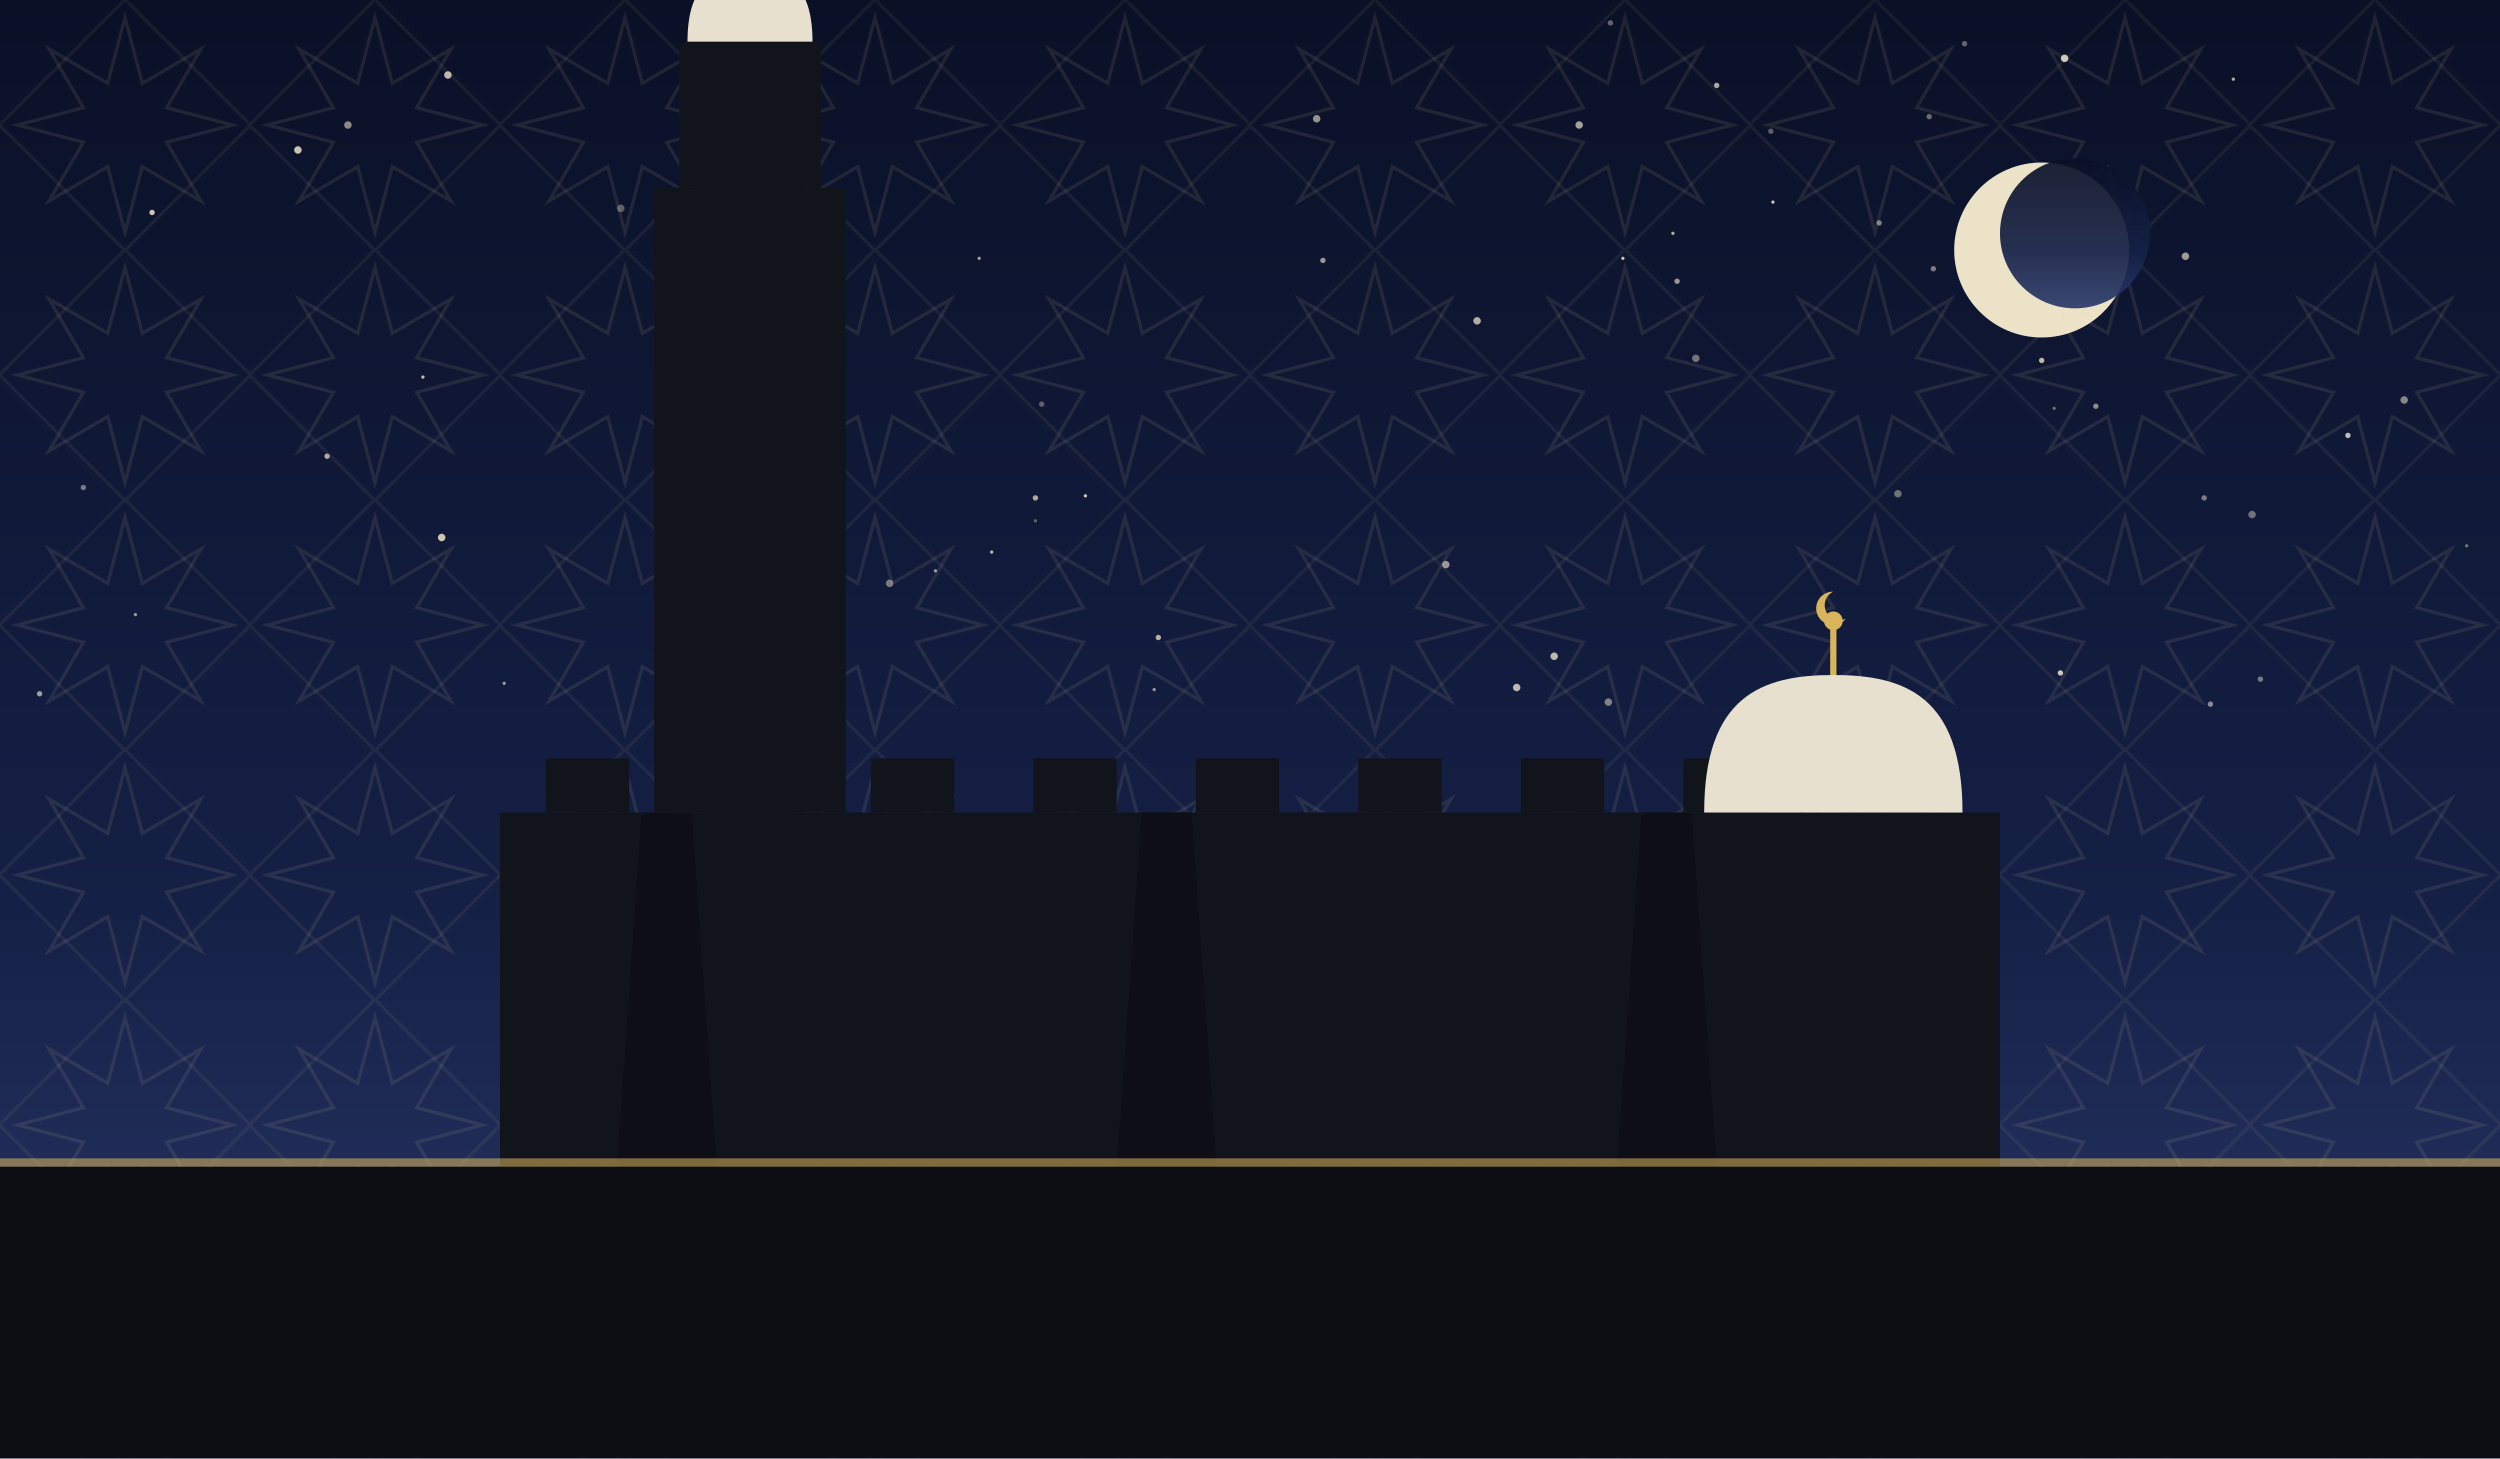
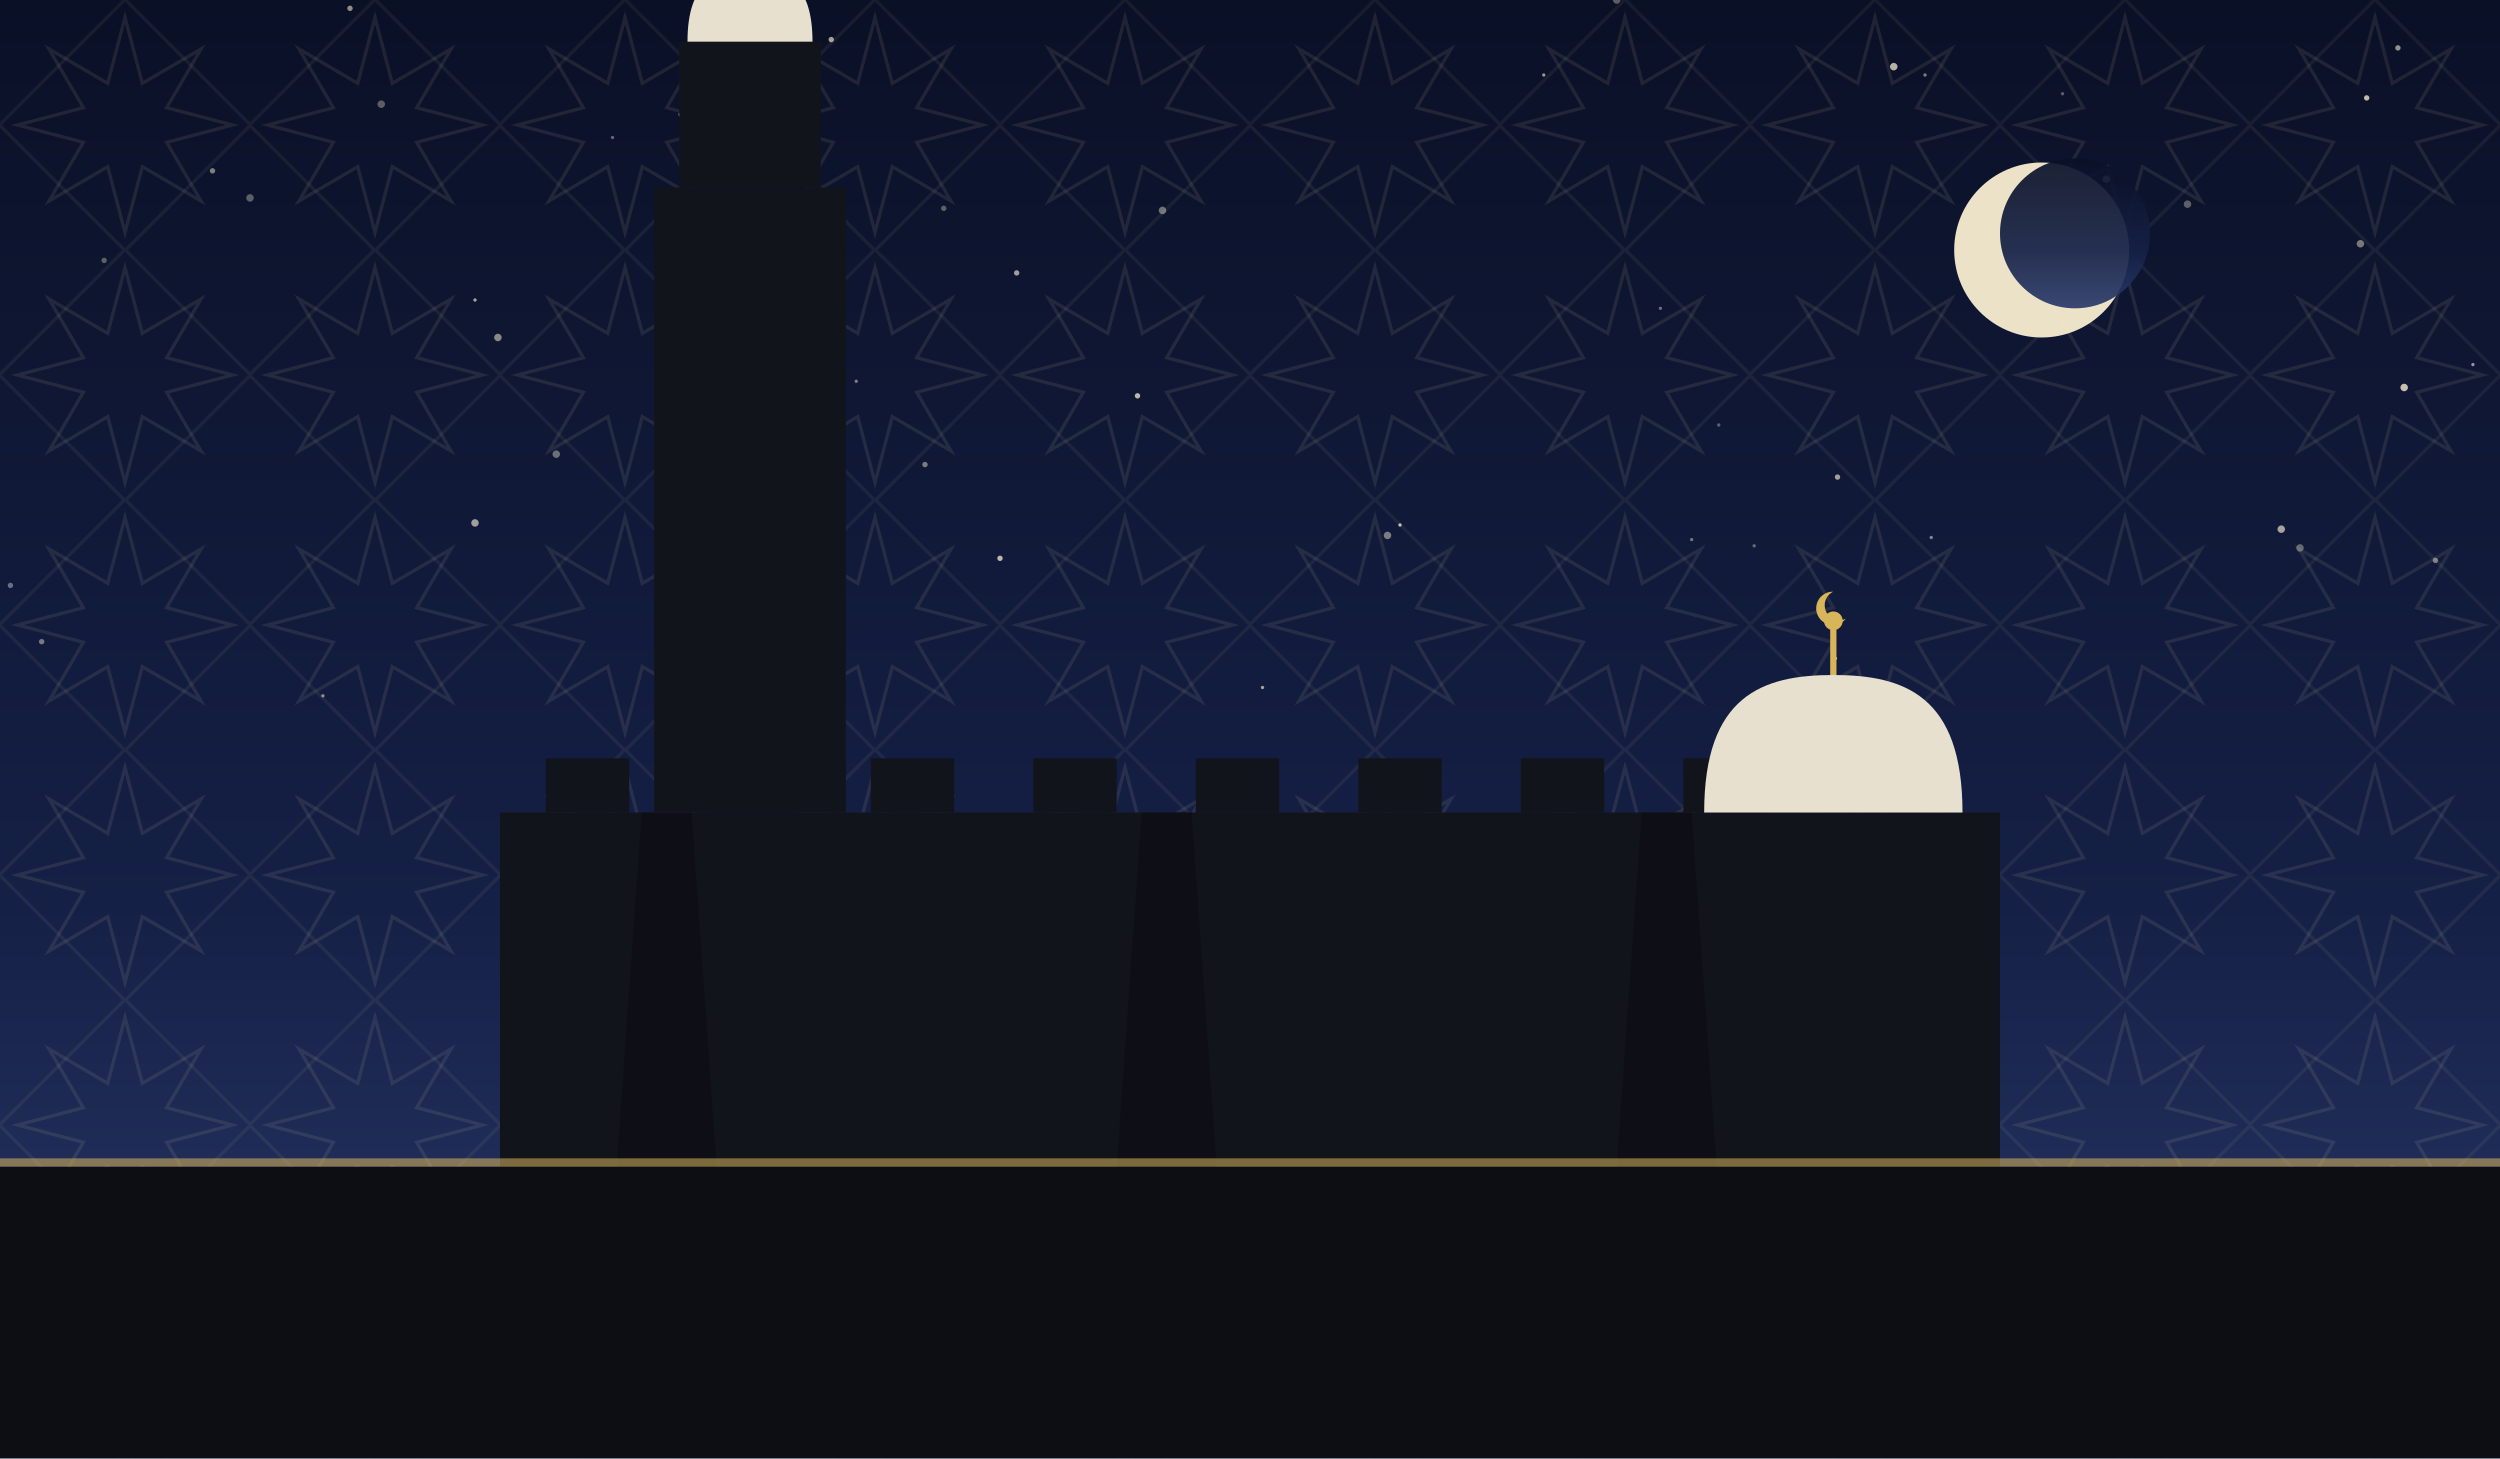
<svg xmlns="http://www.w3.org/2000/svg" viewBox="0 0 1200 700" role="img">
  <defs>
    <linearGradient id="sky" x1="0" y1="0" x2="0" y2="1">
      <stop offset="0" stop-color="#0a1026" />
      <stop offset="0.62" stop-color="#152046" />
      <stop offset="1" stop-color="#2b3a6b" />
    </linearGradient>
    <pattern id="g1" width="120" height="120" patternUnits="userSpaceOnUse">
      <polygon points="111.6,60.0 80.0,68.3 96.5,96.5 68.3,80.0 60.0,111.6 51.7,80.0 23.5,96.5 40.0,68.3 8.4,60.0 40.0,51.7 23.5,23.5 51.7,40.0 60.0,8.4 68.3,40.0 96.5,23.5 80.0,51.7" fill="none" stroke="#e8d9a8" stroke-width="1.6" opacity="0.1" />
      <rect x="17.4" y="17.4" width="85.2" height="85.2" fill="none" stroke="#e8d9a8" stroke-width="1.6" opacity="0.07" transform="rotate(45 60.0 60.0)" />
    </pattern>
  </defs>
  <rect width="1200" height="700" fill="url(#sky)" />
  <rect width="1200" height="700" fill="url(#g1)" />
-   <circle cx="805" cy="135" r="1.3" fill="#f7ecd2" opacity="0.60" />
-   <circle cx="143" cy="72" r="1.8" fill="#f7ecd2" opacity="0.81" />
-   <circle cx="1154" cy="192" r="1.8" fill="#f7ecd2" opacity="0.53" />
-   <circle cx="694" cy="271" r="1.8" fill="#f7ecd2" opacity="0.59" />
-   <circle cx="851" cy="97" r="0.8" fill="#f7ecd2" opacity="0.82" />
-   <circle cx="449" cy="274" r="0.8" fill="#f7ecd2" opacity="0.61" />
-   <circle cx="40" cy="234" r="1.3" fill="#f7ecd2" opacity="0.45" />
-   <circle cx="320" cy="133" r="0.8" fill="#f7ecd2" opacity="0.45" />
-   <circle cx="497" cy="239" r="1.3" fill="#f7ecd2" opacity="0.68" />
-   <circle cx="355" cy="316" r="1.8" fill="#f7ecd2" opacity="0.65" />
-   <circle cx="926" cy="56" r="1.3" fill="#f7ecd2" opacity="0.41" />
-   <circle cx="746" cy="315" r="1.8" fill="#f7ecd2" opacity="0.75" />
-   <circle cx="943" cy="21" r="1.3" fill="#f7ecd2" opacity="0.38" />
-   <circle cx="1061" cy="338" r="1.3" fill="#f7ecd2" opacity="0.53" />
-   <circle cx="212" cy="258" r="1.8" fill="#f7ecd2" opacity="0.81" />
-   <circle cx="772" cy="337" r="1.8" fill="#f7ecd2" opacity="0.49" />
-   <circle cx="989" cy="323" r="1.3" fill="#f7ecd2" opacity="0.82" />
-   <circle cx="167" cy="60" r="1.8" fill="#f7ecd2" opacity="0.55" />
-   <circle cx="298" cy="100" r="1.8" fill="#f7ecd2" opacity="0.35" />
-   <circle cx="398" cy="199" r="0.8" fill="#f7ecd2" opacity="0.37" />
-   <circle cx="635" cy="125" r="1.3" fill="#f7ecd2" opacity="0.60" />
-   <circle cx="73" cy="102" r="1.3" fill="#f7ecd2" opacity="0.81" />
-   <circle cx="1184" cy="262" r="0.8" fill="#f7ecd2" opacity="0.43" />
-   <circle cx="824" cy="41" r="1.3" fill="#f7ecd2" opacity="0.69" />
-   <circle cx="1081" cy="247" r="1.8" fill="#f7ecd2" opacity="0.42" />
-   <circle cx="779" cy="124" r="0.8" fill="#f7ecd2" opacity="0.81" />
-   <circle cx="470" cy="124" r="0.8" fill="#f7ecd2" opacity="0.65" />
-   <circle cx="850" cy="63" r="1.3" fill="#f7ecd2" opacity="0.35" />
-   <circle cx="1127" cy="209" r="1.3" fill="#f7ecd2" opacity="0.78" />
-   <circle cx="1085" cy="326" r="1.3" fill="#f7ecd2" opacity="0.45" />
-   <circle cx="556" cy="306" r="1.3" fill="#f7ecd2" opacity="0.71" />
-   <circle cx="476" cy="265" r="0.8" fill="#f7ecd2" opacity="0.75" />
-   <circle cx="773" cy="11" r="1.3" fill="#f7ecd2" opacity="0.38" />
-   <circle cx="991" cy="28" r="1.8" fill="#f7ecd2" opacity="0.83" />
-   <circle cx="242" cy="328" r="0.8" fill="#f7ecd2" opacity="0.61" />
-   <circle cx="902" cy="107" r="1.3" fill="#f7ecd2" opacity="0.49" />
-   <circle cx="19" cy="333" r="1.3" fill="#f7ecd2" opacity="0.62" />
-   <circle cx="497" cy="250" r="0.8" fill="#f7ecd2" opacity="0.35" />
-   <circle cx="728" cy="330" r="1.8" fill="#f7ecd2" opacity="0.75" />
-   <circle cx="928" cy="129" r="1.3" fill="#f7ecd2" opacity="0.47" />
-   <circle cx="65" cy="295" r="0.8" fill="#f7ecd2" opacity="0.60" />
-   <circle cx="803" cy="112" r="0.8" fill="#f7ecd2" opacity="0.71" />
-   <circle cx="814" cy="172" r="1.8" fill="#f7ecd2" opacity="0.43" />
-   <circle cx="554" cy="331" r="0.8" fill="#f7ecd2" opacity="0.59" />
-   <circle cx="911" cy="237" r="1.8" fill="#f7ecd2" opacity="0.42" />
-   <circle cx="709" cy="154" r="1.8" fill="#f7ecd2" opacity="0.71" />
-   <circle cx="500" cy="194" r="1.3" fill="#f7ecd2" opacity="0.35" />
-   <circle cx="980" cy="173" r="1.3" fill="#f7ecd2" opacity="0.75" />
-   <circle cx="157" cy="219" r="1.3" fill="#f7ecd2" opacity="0.68" />
-   <circle cx="215" cy="36" r="1.8" fill="#f7ecd2" opacity="0.75" />
-   <circle cx="986" cy="196" r="0.8" fill="#f7ecd2" opacity="0.41" />
-   <circle cx="1006" cy="195" r="1.3" fill="#f7ecd2" opacity="0.55" />
-   <circle cx="203" cy="181" r="0.8" fill="#f7ecd2" opacity="0.78" />
-   <circle cx="521" cy="238" r="0.8" fill="#f7ecd2" opacity="0.83" />
-   <circle cx="1072" cy="38" r="0.8" fill="#f7ecd2" opacity="0.71" />
-   <circle cx="632" cy="57" r="1.8" fill="#f7ecd2" opacity="0.59" />
-   <circle cx="1049" cy="123" r="1.8" fill="#f7ecd2" opacity="0.62" />
-   <circle cx="427" cy="280" r="1.8" fill="#f7ecd2" opacity="0.45" />
-   <circle cx="758" cy="60" r="1.8" fill="#f7ecd2" opacity="0.65" />
-   <circle cx="1058" cy="239" r="1.3" fill="#f7ecd2" opacity="0.47" />
+   <circle cx="842" cy="262" r="0.8" fill="#f7ecd2" opacity="0.39" />
+   <circle cx="444" cy="223" r="1.3" fill="#f7ecd2" opacity="0.47" />
+   <circle cx="327" cy="55" r="1.3" fill="#f7ecd2" opacity="0.70" />
+   <circle cx="323" cy="330" r="1.8" fill="#f7ecd2" opacity="0.75" />
+   <circle cx="168" cy="4" r="1.3" fill="#f7ecd2" opacity="0.57" />
+   <circle cx="990" cy="45" r="0.8" fill="#f7ecd2" opacity="0.35" />
+   <circle cx="1133" cy="117" r="1.8" fill="#f7ecd2" opacity="0.46" />
+   <circle cx="909" cy="32" r="1.8" fill="#f7ecd2" opacity="0.73" />
+   <circle cx="294" cy="66" r="0.8" fill="#f7ecd2" opacity="0.39" />
+   <circle cx="1136" cy="47" r="1.3" fill="#f7ecd2" opacity="0.77" />
+   <circle cx="339" cy="219" r="0.8" fill="#f7ecd2" opacity="0.76" />
+   <circle cx="1095" cy="254" r="1.8" fill="#f7ecd2" opacity="0.65" />
+   <circle cx="20" cy="308" r="1.3" fill="#f7ecd2" opacity="0.45" />
+   <circle cx="882" cy="229" r="1.3" fill="#f7ecd2" opacity="0.63" />
+   <circle cx="345" cy="301" r="1.3" fill="#f7ecd2" opacity="0.80" />
+   <circle cx="881" cy="316" r="0.8" fill="#f7ecd2" opacity="0.81" />
+   <circle cx="546" cy="190" r="1.3" fill="#f7ecd2" opacity="0.75" />
+   <circle cx="228" cy="251" r="1.8" fill="#f7ecd2" opacity="0.63" />
+   <circle cx="1151" cy="23" r="1.3" fill="#f7ecd2" opacity="0.58" />
+   <circle cx="267" cy="218" r="1.8" fill="#f7ecd2" opacity="0.41" />
+   <circle cx="672" cy="252" r="0.8" fill="#f7ecd2" opacity="0.79" />
+   <circle cx="374" cy="253" r="0.8" fill="#f7ecd2" opacity="0.57" />
+   <circle cx="357" cy="125" r="1.8" fill="#f7ecd2" opacity="0.60" />
+   <circle cx="453" cy="100" r="1.3" fill="#f7ecd2" opacity="0.35" />
+   <circle cx="398" cy="154" r="0.8" fill="#f7ecd2" opacity="0.77" />
+   <circle cx="120" cy="95" r="1.8" fill="#f7ecd2" opacity="0.35" />
+   <circle cx="363" cy="207" r="0.8" fill="#f7ecd2" opacity="0.76" />
+   <circle cx="239" cy="162" r="1.8" fill="#f7ecd2" opacity="0.53" />
+   <circle cx="924" cy="36" r="0.8" fill="#f7ecd2" opacity="0.49" />
+   <circle cx="666" cy="257" r="1.8" fill="#f7ecd2" opacity="0.47" />
+   <circle cx="1169" cy="269" r="1.3" fill="#f7ecd2" opacity="0.46" />
+   <circle cx="825" cy="204" r="0.8" fill="#f7ecd2" opacity="0.35" />
+   <circle cx="1050" cy="98" r="1.8" fill="#f7ecd2" opacity="0.35" />
+   <circle cx="812" cy="259" r="0.8" fill="#f7ecd2" opacity="0.43" />
+   <circle cx="375" cy="31" r="1.3" fill="#f7ecd2" opacity="0.60" />
+   <circle cx="1011" cy="86" r="1.8" fill="#f7ecd2" opacity="0.81" />
+   <circle cx="776" cy="0" r="1.8" fill="#f7ecd2" opacity="0.35" />
+   <circle cx="558" cy="101" r="1.8" fill="#f7ecd2" opacity="0.43" />
+   <circle cx="381" cy="113" r="1.8" fill="#f7ecd2" opacity="0.38" />
+   <circle cx="797" cy="148" r="0.8" fill="#f7ecd2" opacity="0.41" />
+   <circle cx="102" cy="82" r="1.3" fill="#f7ecd2" opacity="0.49" />
+   <circle cx="1104" cy="263" r="1.8" fill="#f7ecd2" opacity="0.37" />
+   <circle cx="1187" cy="175" r="0.8" fill="#f7ecd2" opacity="0.60" />
+   <circle cx="183" cy="50" r="1.8" fill="#f7ecd2" opacity="0.35" />
+   <circle cx="228" cy="144" r="0.8" fill="#f7ecd2" opacity="0.67" />
+   <circle cx="50" cy="125" r="1.3" fill="#f7ecd2" opacity="0.35" />
+   <circle cx="393" cy="277" r="1.3" fill="#f7ecd2" opacity="0.46" />
+   <circle cx="369" cy="272" r="1.8" fill="#f7ecd2" opacity="0.53" />
+   <circle cx="1154" cy="186" r="1.8" fill="#f7ecd2" opacity="0.79" />
+   <circle cx="996" cy="107" r="1.8" fill="#f7ecd2" opacity="0.57" />
+   <circle cx="399" cy="19" r="1.3" fill="#f7ecd2" opacity="0.66" />
+   <circle cx="155" cy="334" r="0.8" fill="#f7ecd2" opacity="0.55" />
+   <circle cx="480" cy="268" r="1.3" fill="#f7ecd2" opacity="0.75" />
+   <circle cx="342" cy="129" r="0.8" fill="#f7ecd2" opacity="0.53" />
+   <circle cx="5" cy="281" r="1.3" fill="#f7ecd2" opacity="0.40" />
+   <circle cx="741" cy="36" r="0.8" fill="#f7ecd2" opacity="0.61" />
+   <circle cx="606" cy="330" r="0.8" fill="#f7ecd2" opacity="0.65" />
+   <circle cx="488" cy="131" r="1.3" fill="#f7ecd2" opacity="0.63" />
+   <circle cx="411" cy="183" r="0.8" fill="#f7ecd2" opacity="0.48" />
+   <circle cx="927" cy="258" r="0.8" fill="#f7ecd2" opacity="0.51" />
  <circle cx="980" cy="120" r="42" fill="#f6ecd0" opacity="0.95" />
  <circle cx="996" cy="112" r="36" fill="url(#sky)" opacity="0.92" />
  <rect x="240" y="390" width="720" height="170" fill="#12141c" />
  <rect x="262" y="364" width="40" height="26" fill="#12141c" />
  <rect x="340" y="364" width="40" height="26" fill="#12141c" />
  <rect x="418" y="364" width="40" height="26" fill="#12141c" />
  <rect x="496" y="364" width="40" height="26" fill="#12141c" />
  <rect x="574" y="364" width="40" height="26" fill="#12141c" />
  <rect x="652" y="364" width="40" height="26" fill="#12141c" />
  <rect x="730" y="364" width="40" height="26" fill="#12141c" />
  <rect x="808" y="364" width="40" height="26" fill="#12141c" />
  <rect x="886" y="364" width="40" height="26" fill="#12141c" />
  <path d="M 296 560 L 308 390 L 332 390 L 344 560 Z" fill="#0c0e14" opacity="0.8" />
  <path d="M 536 560 L 548 390 L 572 390 L 584 560 Z" fill="#0c0e14" opacity="0.8" />
  <path d="M 776 560 L 788 390 L 812 390 L 824 560 Z" fill="#0c0e14" opacity="0.8" />
  <path d="M 818 390 C 818 333.9, 845.9 324, 880 324 C 914.1 324, 942 333.9, 942 390 Z" fill="#e8e0cf" />
  <line x1="880" y1="324" x2="880" y2="302" stroke="#d8b45a" stroke-width="3" />
  <circle cx="880" cy="298" r="4.5" fill="#d8b45a" />
  <path d="M 880 284 a 8 8 0 1 0 6 13 a 6.4 6.4 0 1 1 -6 -13 Z" fill="#d8b45a" />
  <rect x="314" y="90" width="92" height="300" fill="#12141c" />
  <rect x="326" y="20" width="68" height="70" fill="#12141c" />
  <path d="M 330 20 C 330 -8.9, 343.5 -14, 360 -14 C 376.5 -14, 390 -8.9, 390 20 Z" fill="#e8e0cf" />
  <line x1="360" y1="-14" x2="360" y2="-36" stroke="#d8b45a" stroke-width="3" />
  <circle cx="360" cy="-40" r="4.5" fill="#d8b45a" />
  <path d="M 360 -54 a 8 8 0 1 0 6 13 a 6.4 6.4 0 1 1 -6 -13 Z" fill="#d8b45a" />
  <rect x="0" y="560" width="1200" height="140" fill="#0c0e14" />
  <rect x="0" y="556" width="1200" height="4" fill="#d8b45a" opacity="0.55" />
</svg>
